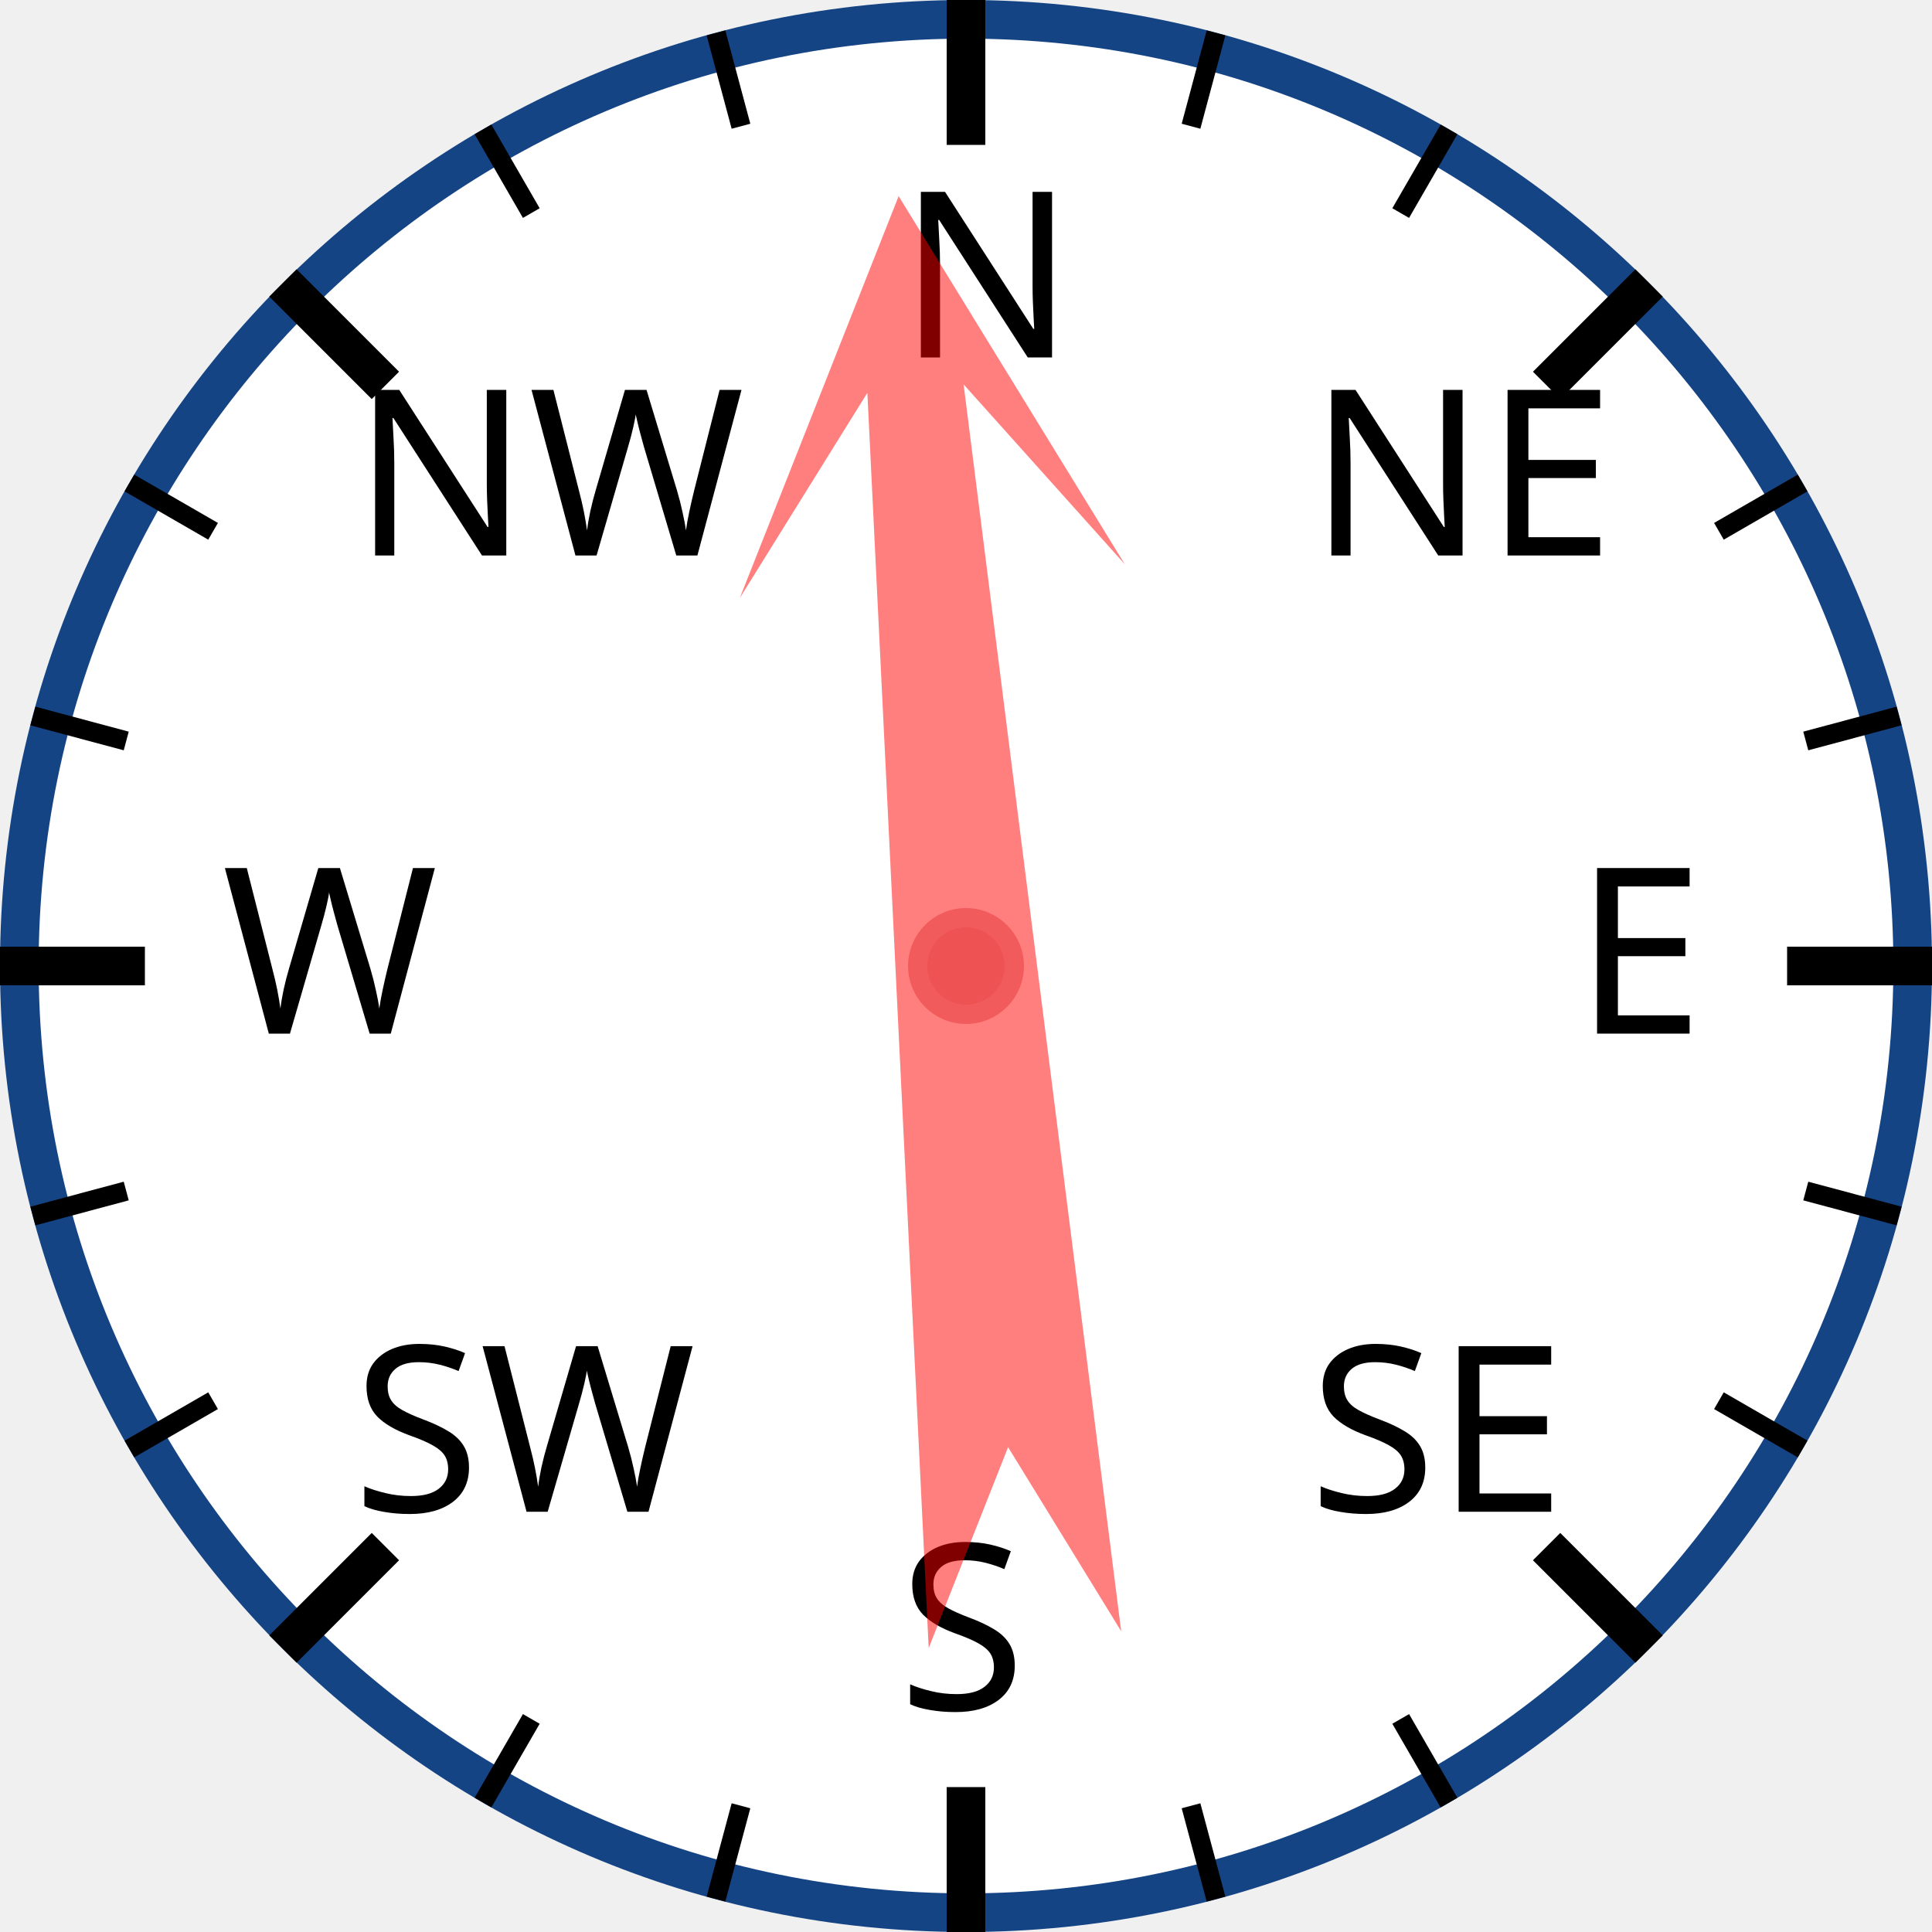
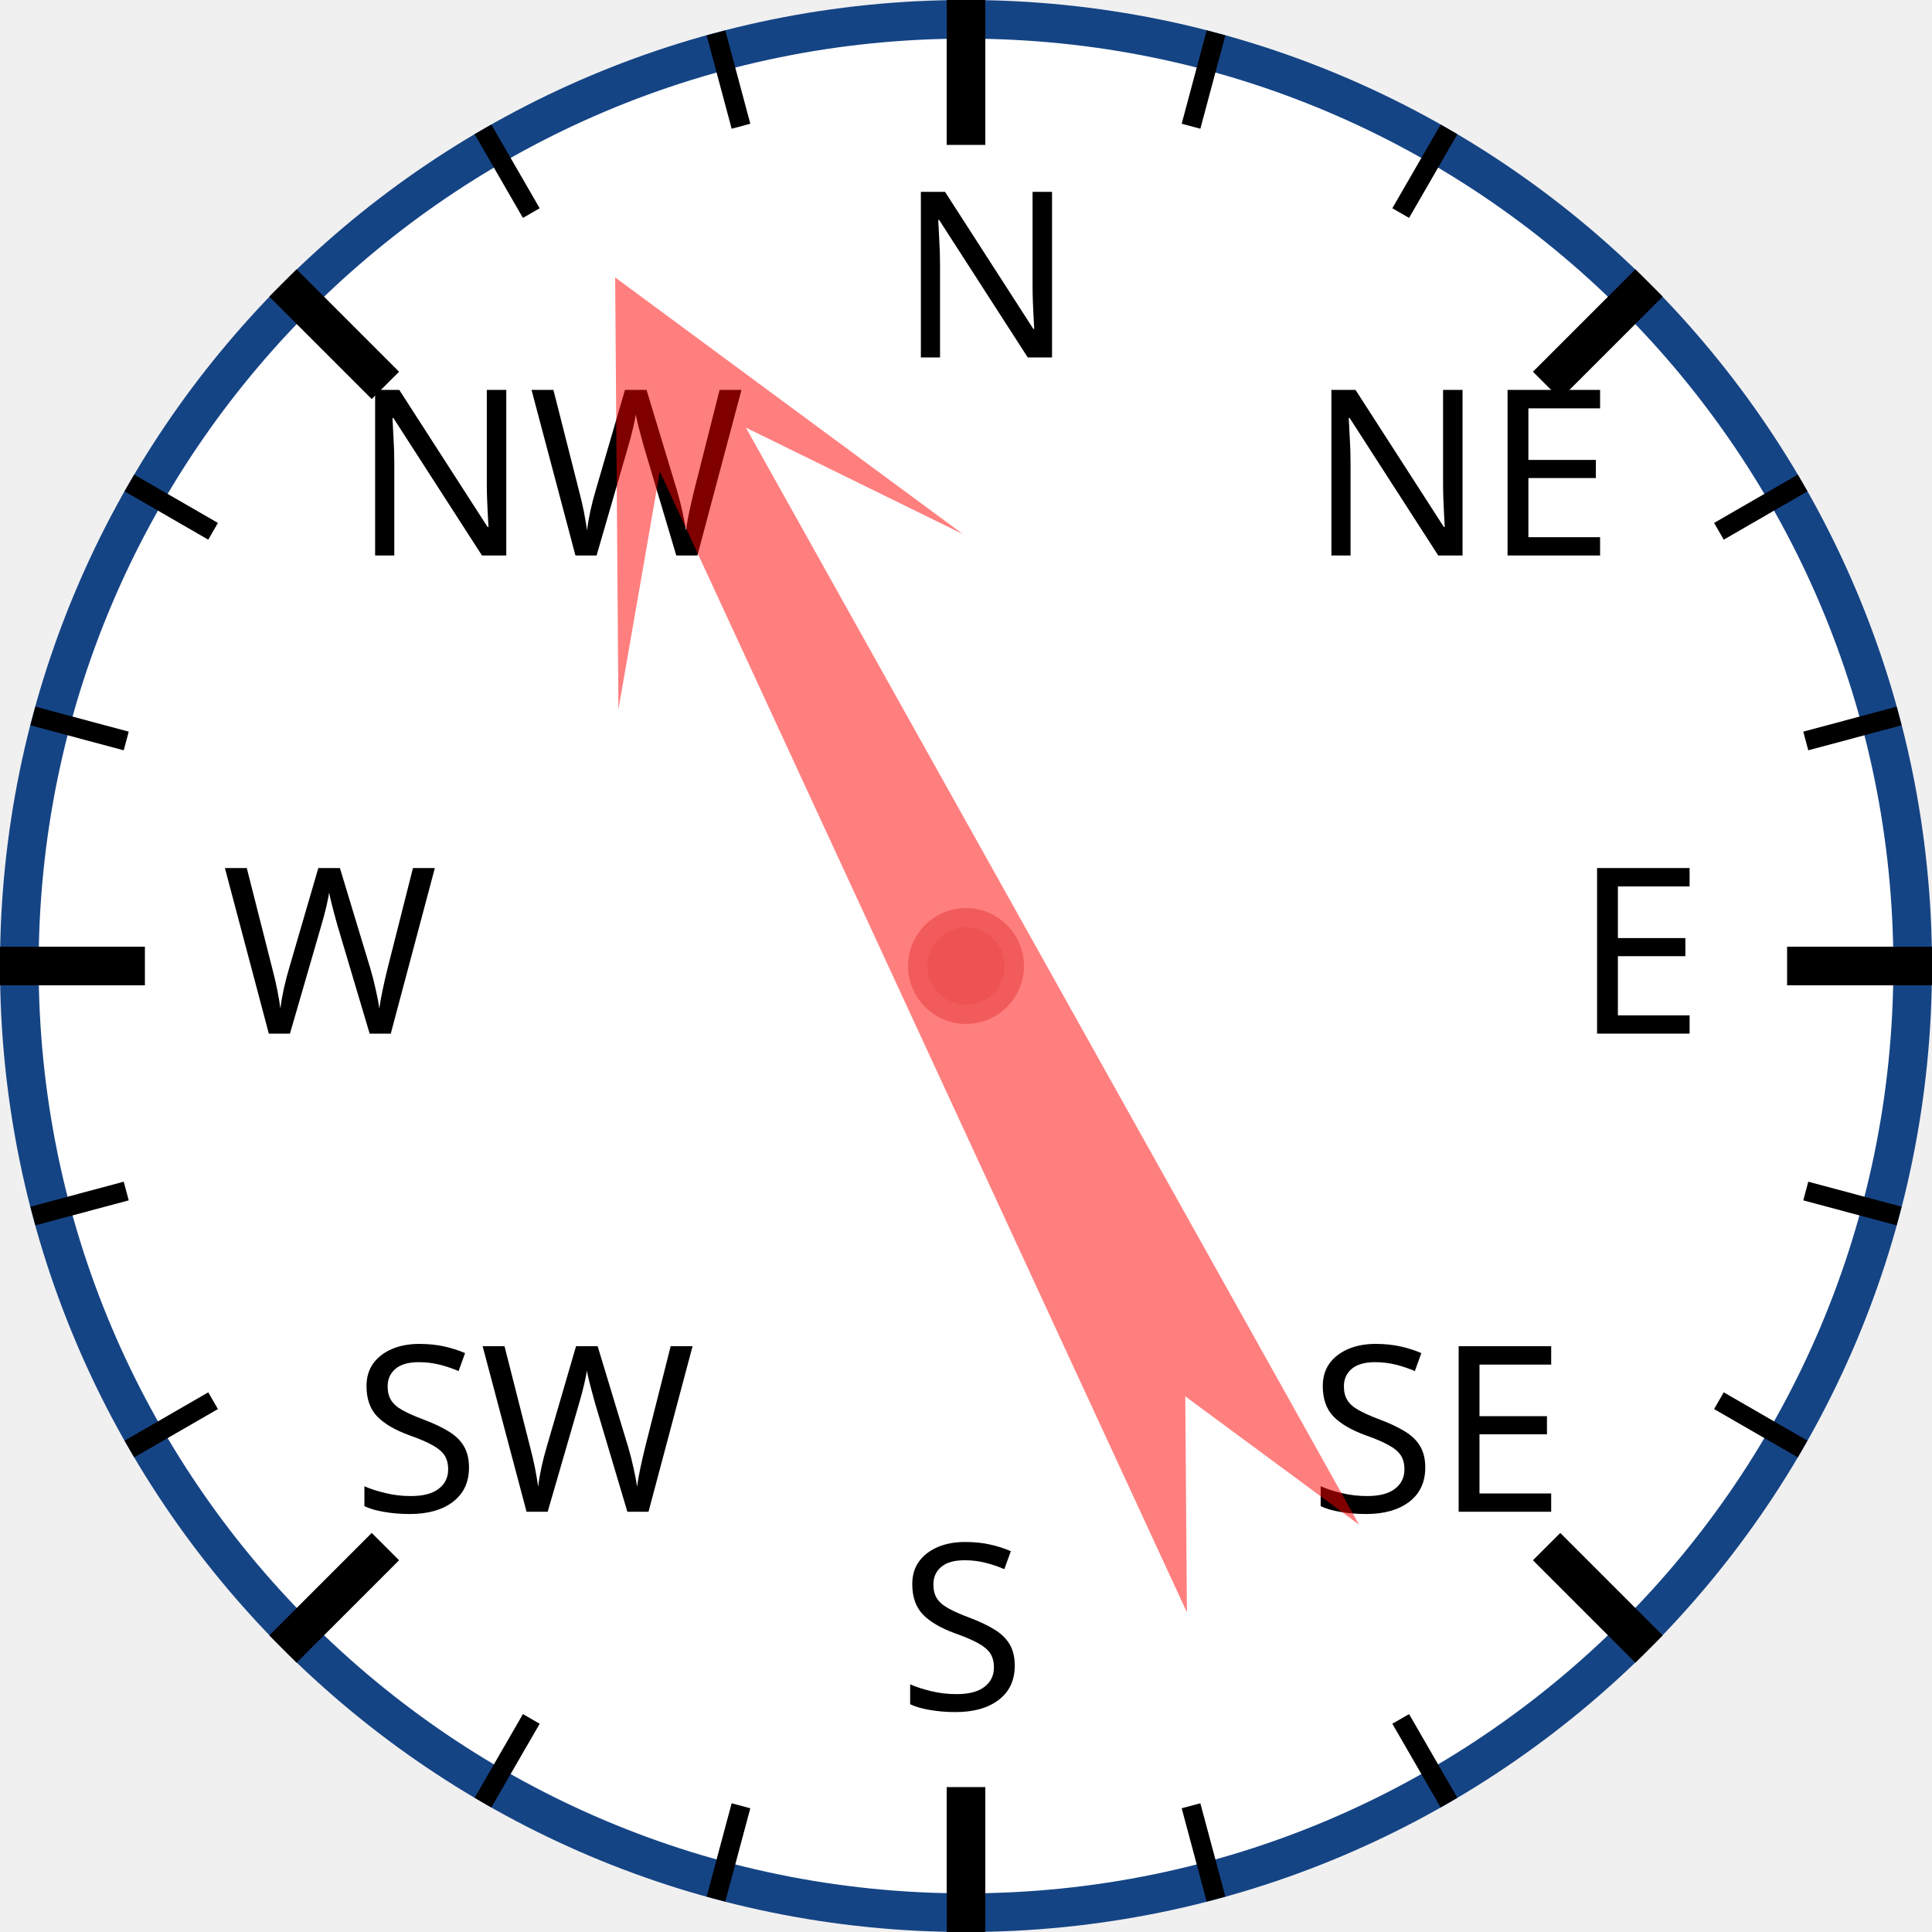
<svg xmlns="http://www.w3.org/2000/svg" width="120px" height="120px" viewBox="0 0 200 200">
  <circle cx="100" cy="100" r="98" style="fill: white; stroke: #154485; stroke-width: 4;" />
  <text x="93.0" y="37.0" style="font-family: sans-serif; font-size: 18pt;">N</text>
  <line x1="100.0" y1="0.0" x2="100.0" y2="15.0" style="stroke: black; stroke-width: 4;" />
  <line x1="74.118" y1="3.407" x2="76.706" y2="13.067" style="stroke: black; stroke-width: 2;" />
  <line x1="50" y1="13.397" x2="55" y2="22.058" style="stroke: black; stroke-width: 2;" />
  <text x="36.503" y="57.503" style="font-family: sans-serif; font-size: 18pt;">NW</text>
  <line x1="29.289" y1="29.289" x2="39.896" y2="39.896" style="stroke: black; stroke-width: 4;" />
  <line x1="13.397" y1="50" x2="22.058" y2="55" style="stroke: black; stroke-width: 2;" />
  <line x1="3.407" y1="74.118" x2="13.067" y2="76.706" style="stroke: black; stroke-width: 2;" />
  <text x="23.0" y="107.0" style="font-family: sans-serif; font-size: 18pt;">W</text>
  <line x1="0.0" y1="100.0" x2="15.0" y2="100.0" style="stroke: black; stroke-width: 4;" />
  <line x1="3.407" y1="125.882" x2="13.067" y2="123.294" style="stroke: black; stroke-width: 2;" />
  <line x1="13.397" y1="150" x2="22.058" y2="145" style="stroke: black; stroke-width: 2;" />
  <text x="36.503" y="156.497" style="font-family: sans-serif; font-size: 18pt;">SW</text>
  <line x1="29.289" y1="170.711" x2="39.896" y2="160.104" style="stroke: black; stroke-width: 4;" />
  <line x1="50" y1="186.603" x2="55" y2="177.942" style="stroke: black; stroke-width: 2;" />
  <line x1="74.118" y1="196.593" x2="76.706" y2="186.933" style="stroke: black; stroke-width: 2;" />
  <text x="93" y="177.0" style="font-family: sans-serif; font-size: 18pt;">S</text>
  <line x1="100" y1="200.0" x2="100" y2="185.0" style="stroke: black; stroke-width: 4;" />
  <line x1="125.882" y1="196.593" x2="123.294" y2="186.933" style="stroke: black; stroke-width: 2;" />
  <line x1="150.0" y1="186.603" x2="145.0" y2="177.942" style="stroke: black; stroke-width: 2;" />
  <text x="135.497" y="156.497" style="font-family: sans-serif; font-size: 18pt;">SE</text>
  <line x1="170.711" y1="170.711" x2="160.104" y2="160.104" style="stroke: black; stroke-width: 4;" />
  <line x1="186.603" y1="150" x2="177.942" y2="145" style="stroke: black; stroke-width: 2;" />
  <line x1="196.593" y1="125.882" x2="186.933" y2="123.294" style="stroke: black; stroke-width: 2;" />
  <text x="163.0" y="107" style="font-family: sans-serif; font-size: 18pt;">E</text>
  <line x1="200.0" y1="100" x2="185.0" y2="100" style="stroke: black; stroke-width: 4;" />
  <line x1="196.593" y1="74.118" x2="186.933" y2="76.706" style="stroke: black; stroke-width: 2;" />
  <line x1="186.603" y1="50" x2="177.942" y2="55" style="stroke: black; stroke-width: 2;" />
  <text x="135.497" y="57.503" style="font-family: sans-serif; font-size: 18pt;">NE</text>
  <line x1="170.711" y1="29.289" x2="160.104" y2="39.896" style="stroke: black; stroke-width: 4;" />
  <line x1="150" y1="13.397" x2="145" y2="22.058" style="stroke: black; stroke-width: 2;" />
  <line x1="125.882" y1="3.407" x2="123.294" y2="13.067" style="stroke: black; stroke-width: 2;" />
-   <polygon points="100 20 120 60 105 40 110 170 100 150 90 170 95 40 80 60" style="fill: red; fill-opacity: 0.5;" transform="rotate(355,100,100)" />
+   <polygon points="100 20 120 60 105 40 110 170 100 150 90 170 95 40 80 60" style="fill: red; fill-opacity: 0.5;" transform="rotate(333,100,100)" />
  <circle cx="100" cy="100" r="5" style="fill: #EE5252; stroke: #F25B5B; stroke-width: 2;" />
</svg>
